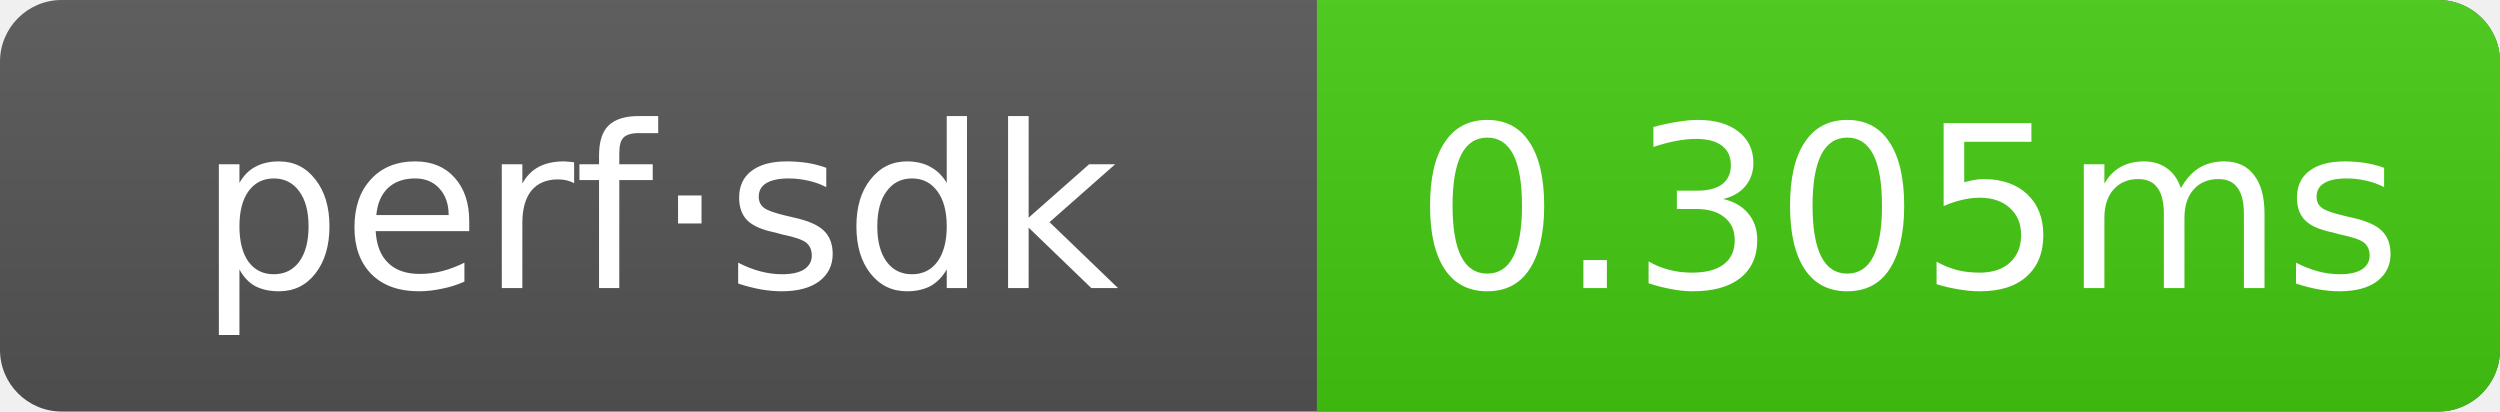
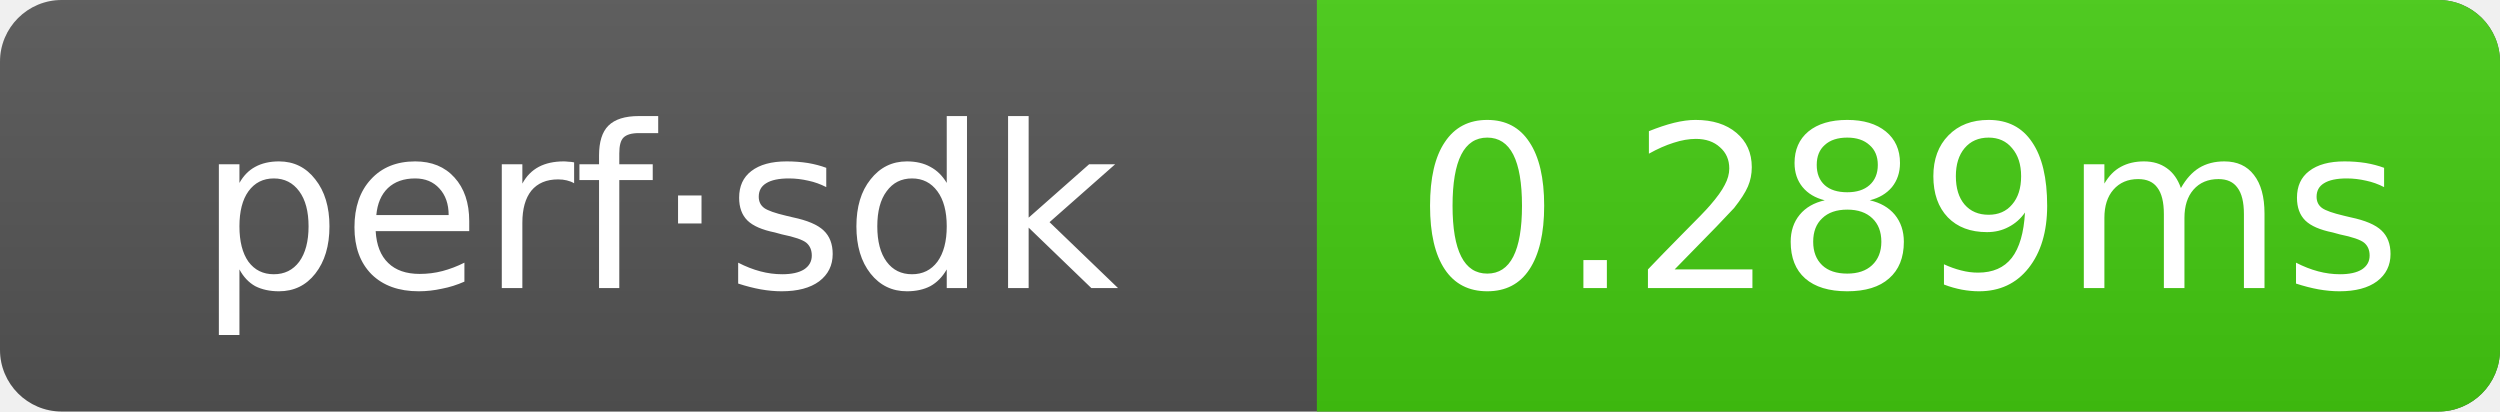
- <svg xmlns="http://www.w3.org/2000/svg" width="121.5" height="20" role="img" aria-label="perf·sdk: 0.305ms">
+ <svg xmlns="http://www.w3.org/2000/svg" width="121.5" height="20" role="img" aria-label="perf·sdk: 0.289ms">
  <linearGradient id="g" x2="0" y2="100%">
    <stop offset="0" stop-color="#bbb" stop-opacity=".1" />
    <stop offset="1" stop-opacity=".1" />
  </linearGradient>
  <clipPath id="r">
    <rect width="121.5" height="20" rx="3" fill="#fff" />
  </clipPath>
  <g clip-path="url(#r)">
    <rect width="121.5" height="20" fill="#555" />
    <rect x="64" width="57.5" height="20" fill="#4c1" />
    <rect width="121.5" height="20" fill="url(#g)" />
  </g>
  <g text-anchor="middle" font-family="Verdana,Geneva,DejaVu Sans,sans-serif" font-size="11" fill="#fff">
    <text x="32" y="14">perf·sdk</text>
-     <text x="92.75" y="14">0.305ms</text>
+     <text x="92.75" y="14">0.289ms</text>
  </g>
</svg>
